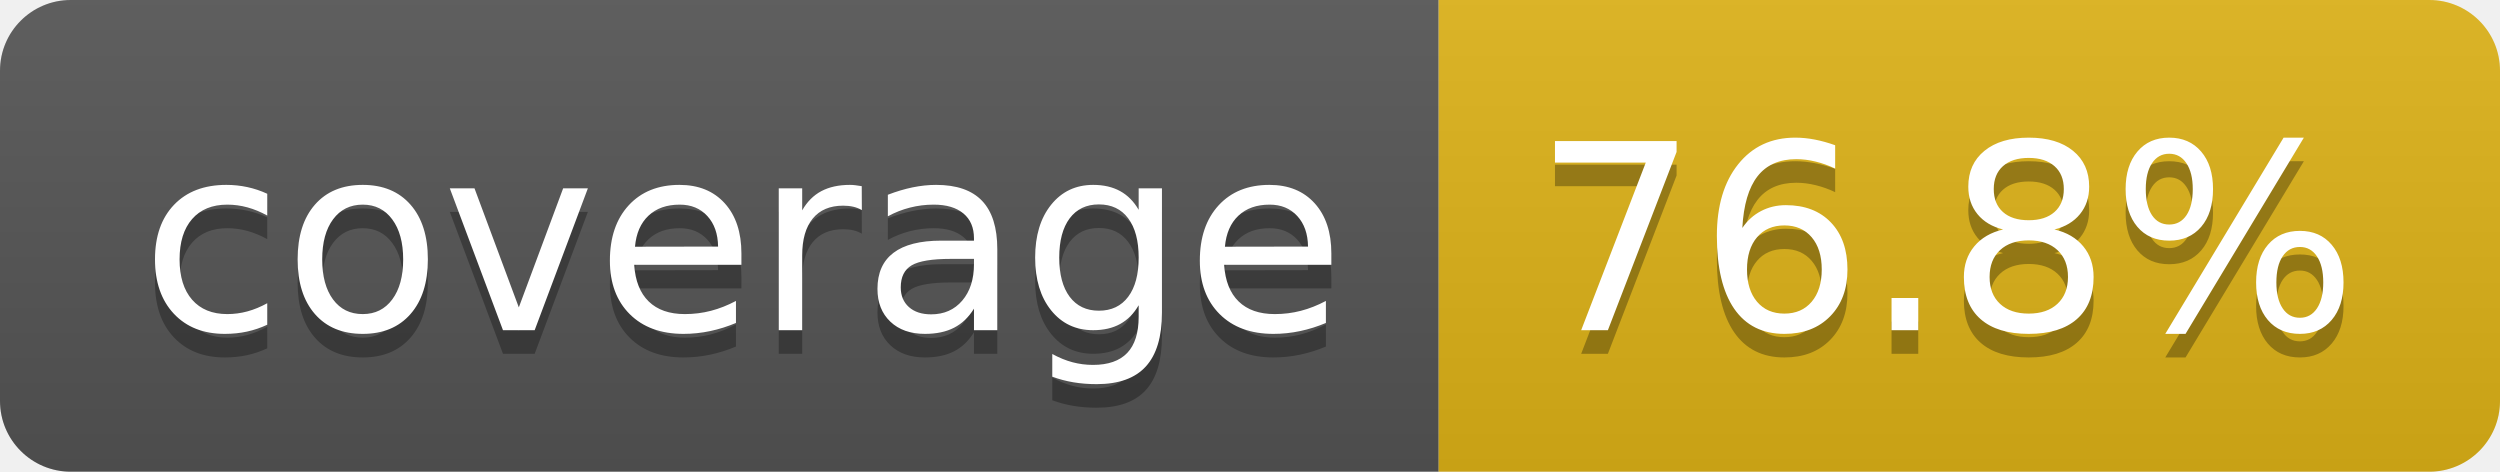
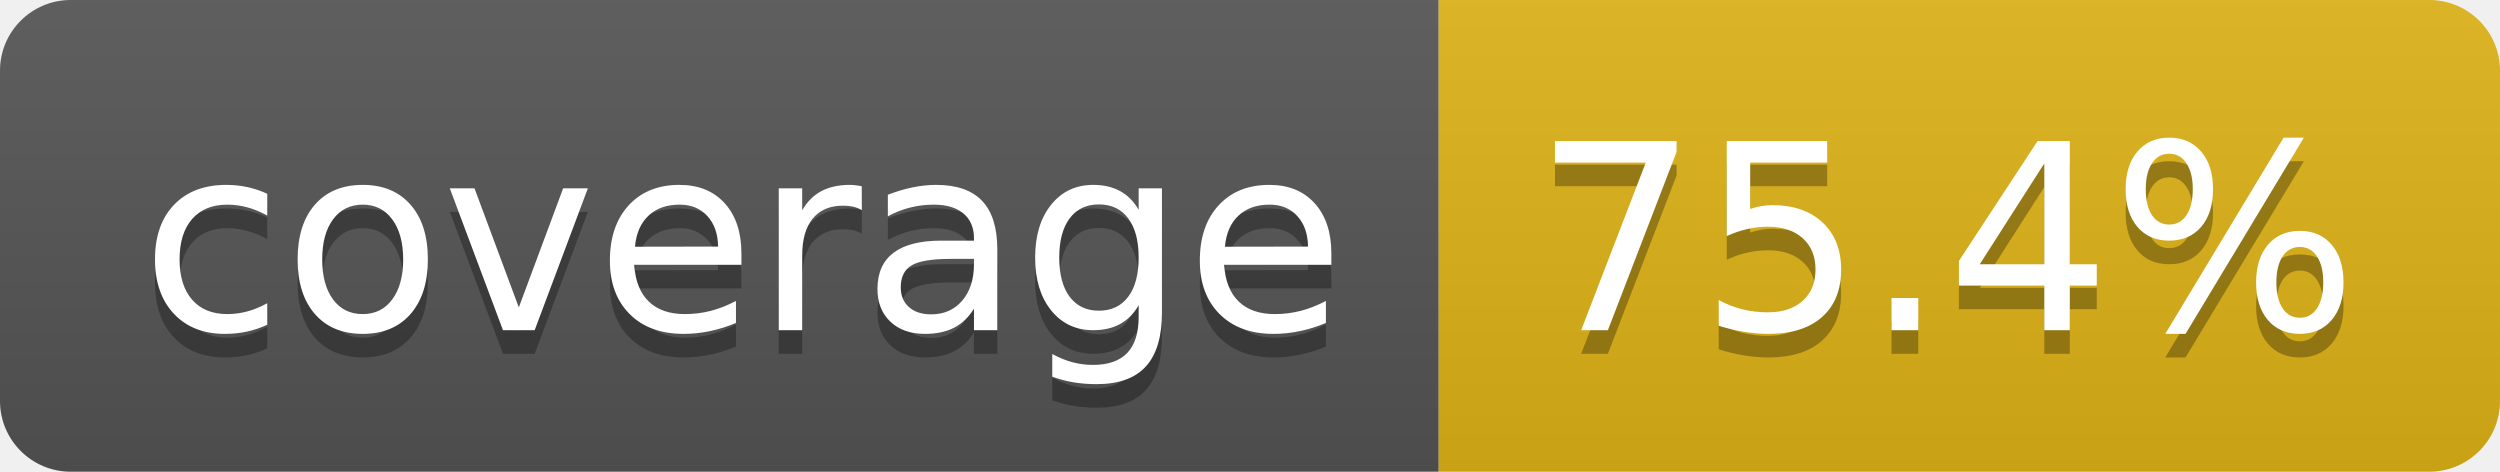
- <svg xmlns="http://www.w3.org/2000/svg" width="106" height="20" role="img" aria-label="coverage: 76.8%">
+ <svg xmlns="http://www.w3.org/2000/svg" width="106" height="20" role="img" aria-label="coverage: 75.4%">
  <linearGradient id="s" x2="0" y2="100%">
    <stop offset="0" stop-color="#bbb" stop-opacity=".1" />
    <stop offset="1" stop-opacity=".1" />
  </linearGradient>
  <clipPath id="r">
    <rect width="106" height="20" rx="3" fill="#fff" />
  </clipPath>
  <g clip-path="url(#r)">
    <rect width="61" height="20" fill="#555" />
    <rect x="61" width="45" height="20" fill="#dfb317" />
    <rect width="106" height="20" fill="url(#s)" />
  </g>
  <g fill="#fff" text-anchor="middle" font-family="Verdana,Geneva,DejaVu Sans,sans-serif" text-rendering="geometricPrecision" font-size="110">
    <text aria-hidden="true" x="315" y="150" fill="#010101" fill-opacity=".3" transform="scale(.1)" textLength="510">coverage</text>
    <text x="315" y="140" transform="scale(.1)" fill="#fff" textLength="510">coverage</text>
-     <text aria-hidden="true" x="825" y="150" fill="#010101" fill-opacity=".3" transform="scale(.1)" textLength="350">76.8%</text>
-     <text x="825" y="140" transform="scale(.1)" fill="#fff" textLength="350">76.8%</text>
+     <text aria-hidden="true" x="825" y="150" fill="#010101" fill-opacity=".3" transform="scale(.1)" textLength="350">75.4%</text>
+     <text x="825" y="140" transform="scale(.1)" fill="#fff" textLength="350">75.4%</text>
  </g>
</svg>
